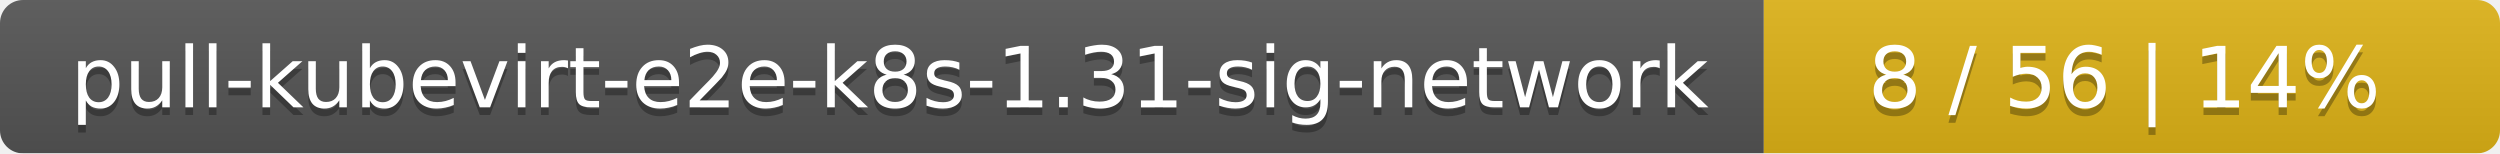
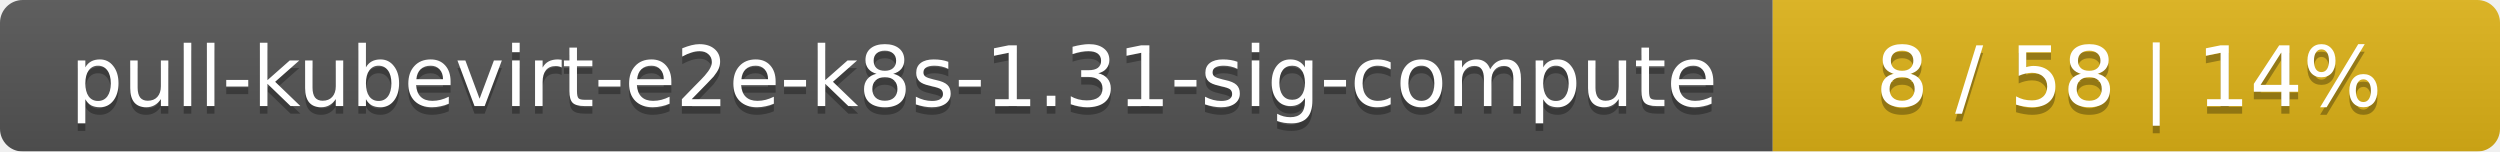
- <svg xmlns="http://www.w3.org/2000/svg" width="326" height="20">
+ <svg xmlns="http://www.w3.org/2000/svg" width="330" height="20">
  <linearGradient id="smooth" x2="0" y2="100%">
    <stop offset="0" stop-color="#bbb" stop-opacity=".1" />
    <stop offset="1" stop-opacity=".1" />
  </linearGradient>
  <mask id="round">
-     <rect width="326" height="20" rx="3" fill="#fff" />
+     <rect width="330" height="20" rx="3" fill="#fff" />
  </mask>
  <g mask="url(#round)">
-     <rect width="230" height="20" fill="#555" />
-     <rect x="230" width="96" height="20" fill="#dfb317" />
-     <rect width="326" height="20" fill="url(#smooth)" />
+     <rect width="234" height="20" fill="#555" />
+     <rect x="234" width="96" height="20" fill="#dfb317" />
+     <rect width="330" height="20" fill="url(#smooth)" />
  </g>
  <g fill="#fff" text-anchor="middle" font-family="DejaVu Sans,Verdana,Geneva,sans-serif" font-size="11">
-     <text x="116" y="15" fill="#010101" fill-opacity=".3">pull-kubevirt-e2e-k8s-1.31-sig-network</text>
-     <text x="116" y="14">pull-kubevirt-e2e-k8s-1.31-sig-network</text>
-     <text x="277" y="15" fill="#010101" fill-opacity=".3">8 / 56    |    14%</text>
-     <text x="277" y="14">8 / 56    |    14%</text>
+     <text x="118" y="15" fill="#010101" fill-opacity=".3">pull-kubevirt-e2e-k8s-1.31-sig-compute</text>
+     <text x="118" y="14">pull-kubevirt-e2e-k8s-1.31-sig-compute</text>
+     <text x="281" y="15" fill="#010101" fill-opacity=".3">8 / 58    |    14%</text>
+     <text x="281" y="14">8 / 58    |    14%</text>
  </g>
</svg>
